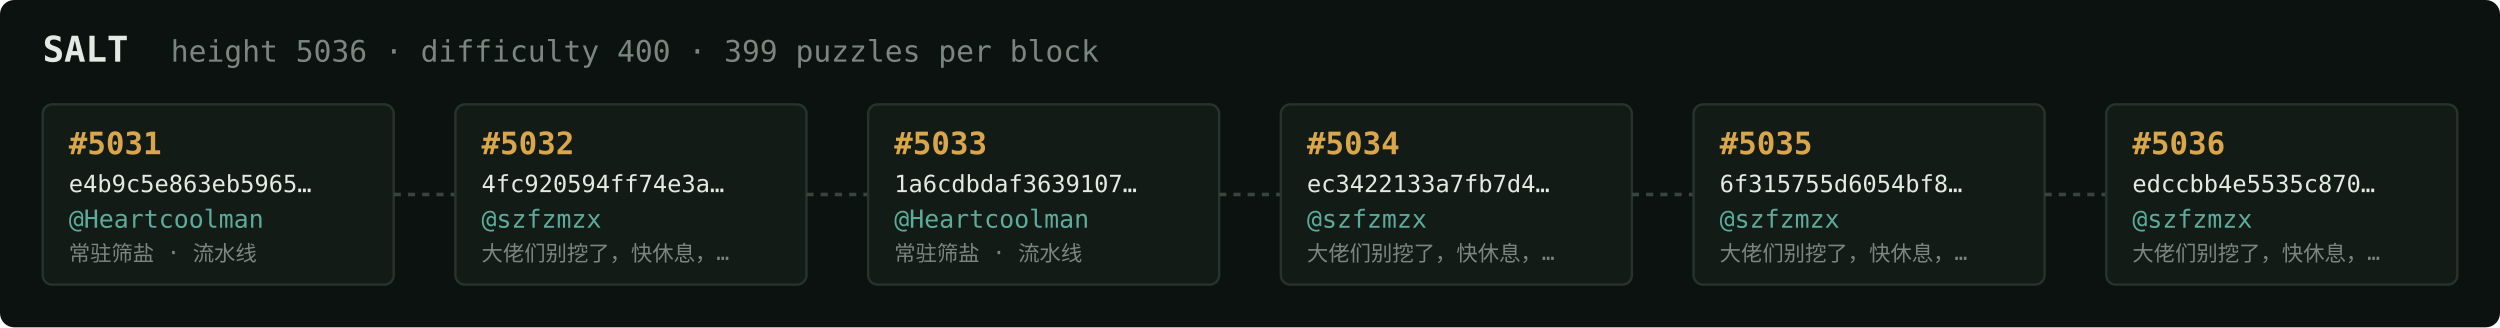
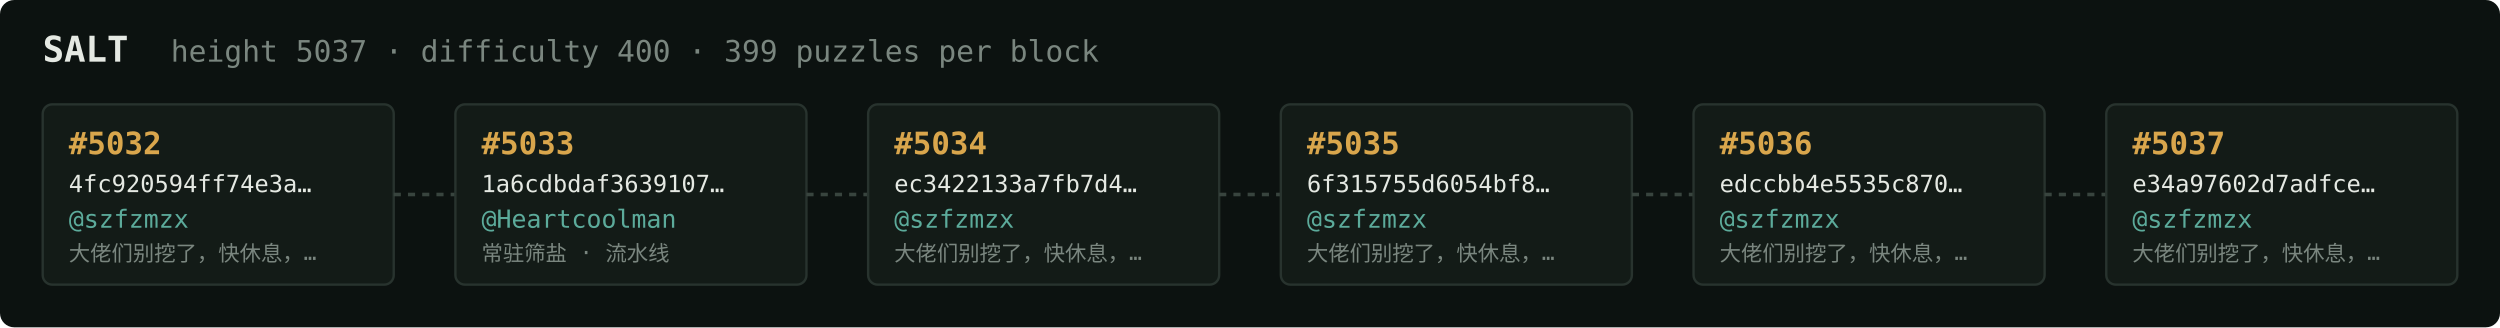
<svg xmlns="http://www.w3.org/2000/svg" width="1054" height="138" viewBox="0 0 1054 138" font-family="ui-monospace,SFMono-Regular,Menlo,monospace">
  <rect fill="#0c1210" width="1054" height="138" rx="6" />
  <text x="18" y="26" fill="#e5e9e3" font-size="15" font-weight="700">SALT</text>
-   <text x="72" y="26" fill="#7a867f" font-size="12.5">height 5036 · difficulty 400 · 399 puzzles per block</text>
+   <text x="72" y="26" fill="#7a867f" font-size="12.5">height 5037 · difficulty 400 · 399 puzzles per block</text>
  <rect x="18" y="44" width="148" height="76" rx="4" fill="#131b17" stroke="#28332e" stroke-width="1" />
-   <text x="29" y="65" fill="#d9a64c" font-size="13" font-weight="700">#5031</text>
-   <text x="29" y="81" fill="#e5e9e3" font-size="10">e4b9c5e863eb5965…</text>
-   <text x="29" y="96" fill="#5cab9b" font-size="10.5">@Heartcoolman</text>
-   <text x="29" y="110" fill="#7a867f" font-size="9">常驻筛盐 · 流水线</text>
+   <text x="29" y="65" fill="#d9a64c" font-size="13" font-weight="700">#5032</text>
+   <text x="29" y="81" fill="#e5e9e3" font-size="10">4fc920594ff74e3a…</text>
+   <text x="29" y="96" fill="#5cab9b" font-size="10.5">@szfzmzx</text>
+   <text x="29" y="110" fill="#7a867f" font-size="9">大佬们别挖了，快休息，…</text>
  <line x1="166" y1="82.0" x2="192" y2="82.0" stroke="#38443e" stroke-width="1.5" stroke-dasharray="3 3" />
  <rect x="192" y="44" width="148" height="76" rx="4" fill="#131b17" stroke="#28332e" stroke-width="1" />
-   <text x="203" y="65" fill="#d9a64c" font-size="13" font-weight="700">#5032</text>
-   <text x="203" y="81" fill="#e5e9e3" font-size="10">4fc920594ff74e3a…</text>
-   <text x="203" y="96" fill="#5cab9b" font-size="10.5">@szfzmzx</text>
-   <text x="203" y="110" fill="#7a867f" font-size="9">大佬们别挖了，快休息，…</text>
+   <text x="203" y="65" fill="#d9a64c" font-size="13" font-weight="700">#5033</text>
+   <text x="203" y="81" fill="#e5e9e3" font-size="10">1a6cdbdaf3639107…</text>
+   <text x="203" y="96" fill="#5cab9b" font-size="10.5">@Heartcoolman</text>
+   <text x="203" y="110" fill="#7a867f" font-size="9">常驻筛盐 · 流水线</text>
  <line x1="340" y1="82.0" x2="366" y2="82.0" stroke="#38443e" stroke-width="1.5" stroke-dasharray="3 3" />
  <rect x="366" y="44" width="148" height="76" rx="4" fill="#131b17" stroke="#28332e" stroke-width="1" />
-   <text x="377" y="65" fill="#d9a64c" font-size="13" font-weight="700">#5033</text>
-   <text x="377" y="81" fill="#e5e9e3" font-size="10">1a6cdbdaf3639107…</text>
-   <text x="377" y="96" fill="#5cab9b" font-size="10.5">@Heartcoolman</text>
-   <text x="377" y="110" fill="#7a867f" font-size="9">常驻筛盐 · 流水线</text>
+   <text x="377" y="65" fill="#d9a64c" font-size="13" font-weight="700">#5034</text>
+   <text x="377" y="81" fill="#e5e9e3" font-size="10">ec3422133a7fb7d4…</text>
+   <text x="377" y="96" fill="#5cab9b" font-size="10.5">@szfzmzx</text>
+   <text x="377" y="110" fill="#7a867f" font-size="9">大佬们别挖了，快休息，…</text>
  <line x1="514" y1="82.0" x2="540" y2="82.0" stroke="#38443e" stroke-width="1.5" stroke-dasharray="3 3" />
  <rect x="540" y="44" width="148" height="76" rx="4" fill="#131b17" stroke="#28332e" stroke-width="1" />
-   <text x="551" y="65" fill="#d9a64c" font-size="13" font-weight="700">#5034</text>
-   <text x="551" y="81" fill="#e5e9e3" font-size="10">ec3422133a7fb7d4…</text>
+   <text x="551" y="65" fill="#d9a64c" font-size="13" font-weight="700">#5035</text>
+   <text x="551" y="81" fill="#e5e9e3" font-size="10">6f315755d6054bf8…</text>
  <text x="551" y="96" fill="#5cab9b" font-size="10.5">@szfzmzx</text>
  <text x="551" y="110" fill="#7a867f" font-size="9">大佬们别挖了，快休息，…</text>
  <line x1="688" y1="82.0" x2="714" y2="82.0" stroke="#38443e" stroke-width="1.5" stroke-dasharray="3 3" />
  <rect x="714" y="44" width="148" height="76" rx="4" fill="#131b17" stroke="#28332e" stroke-width="1" />
-   <text x="725" y="65" fill="#d9a64c" font-size="13" font-weight="700">#5035</text>
-   <text x="725" y="81" fill="#e5e9e3" font-size="10">6f315755d6054bf8…</text>
+   <text x="725" y="65" fill="#d9a64c" font-size="13" font-weight="700">#5036</text>
+   <text x="725" y="81" fill="#e5e9e3" font-size="10">edccbb4e5535c870…</text>
  <text x="725" y="96" fill="#5cab9b" font-size="10.5">@szfzmzx</text>
  <text x="725" y="110" fill="#7a867f" font-size="9">大佬们别挖了，快休息，…</text>
  <line x1="862" y1="82.0" x2="888" y2="82.0" stroke="#38443e" stroke-width="1.5" stroke-dasharray="3 3" />
  <rect x="888" y="44" width="148" height="76" rx="4" fill="#131b17" stroke="#28332e" stroke-width="1" />
-   <text x="899" y="65" fill="#d9a64c" font-size="13" font-weight="700">#5036</text>
-   <text x="899" y="81" fill="#e5e9e3" font-size="10">edccbb4e5535c870…</text>
+   <text x="899" y="65" fill="#d9a64c" font-size="13" font-weight="700">#5037</text>
+   <text x="899" y="81" fill="#e5e9e3" font-size="10">e34a97602d7adfce…</text>
  <text x="899" y="96" fill="#5cab9b" font-size="10.5">@szfzmzx</text>
  <text x="899" y="110" fill="#7a867f" font-size="9">大佬们别挖了，快休息，…</text>
</svg>
